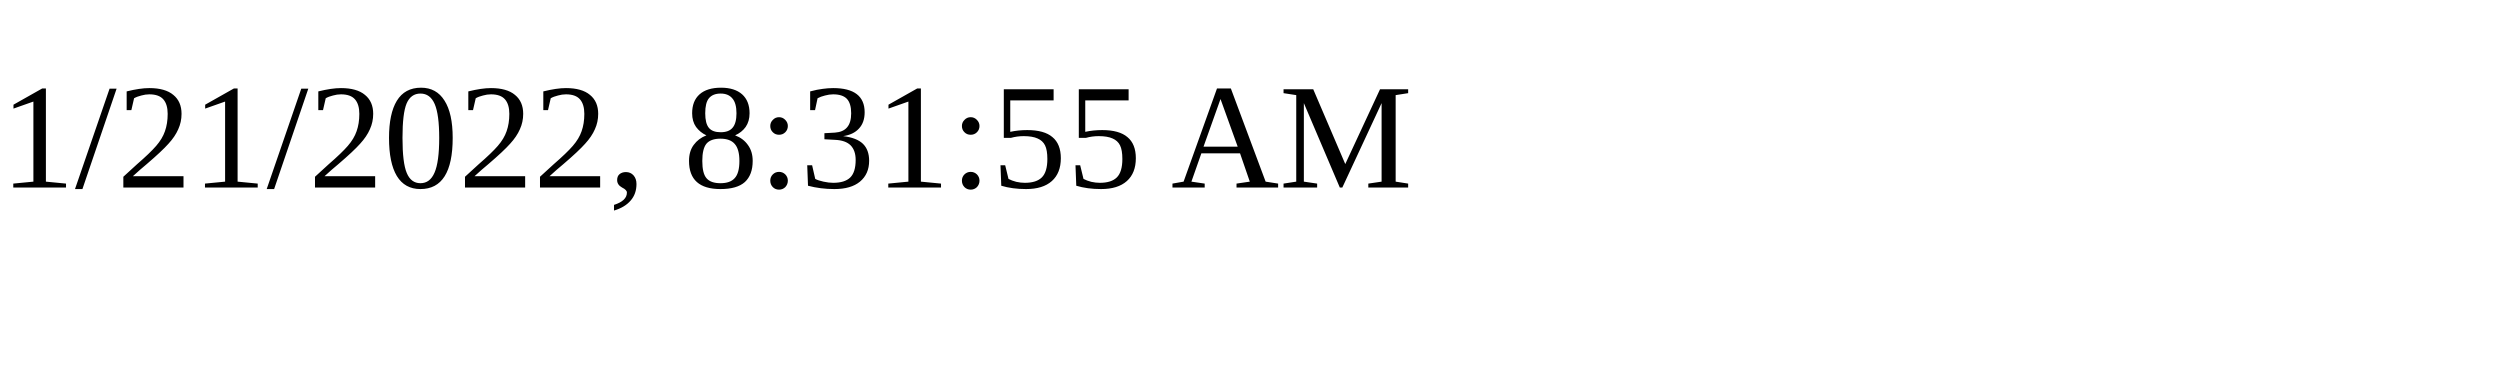
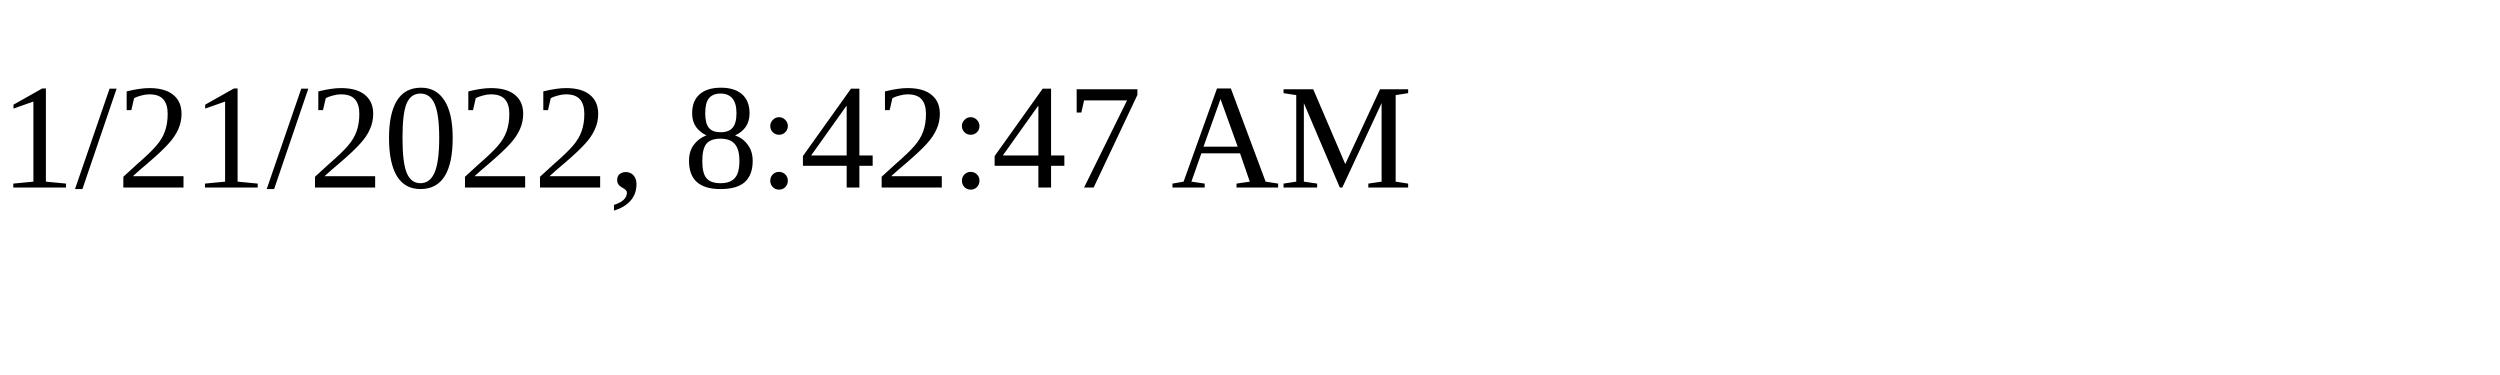
<svg xmlns="http://www.w3.org/2000/svg" height="30" width="200">
-   <text x="0" y="15">1/21/2022, 8:31:55 AM</text>
+   <text x="0" y="15">1/21/2022, 8:42:47 AM</text>
</svg>
